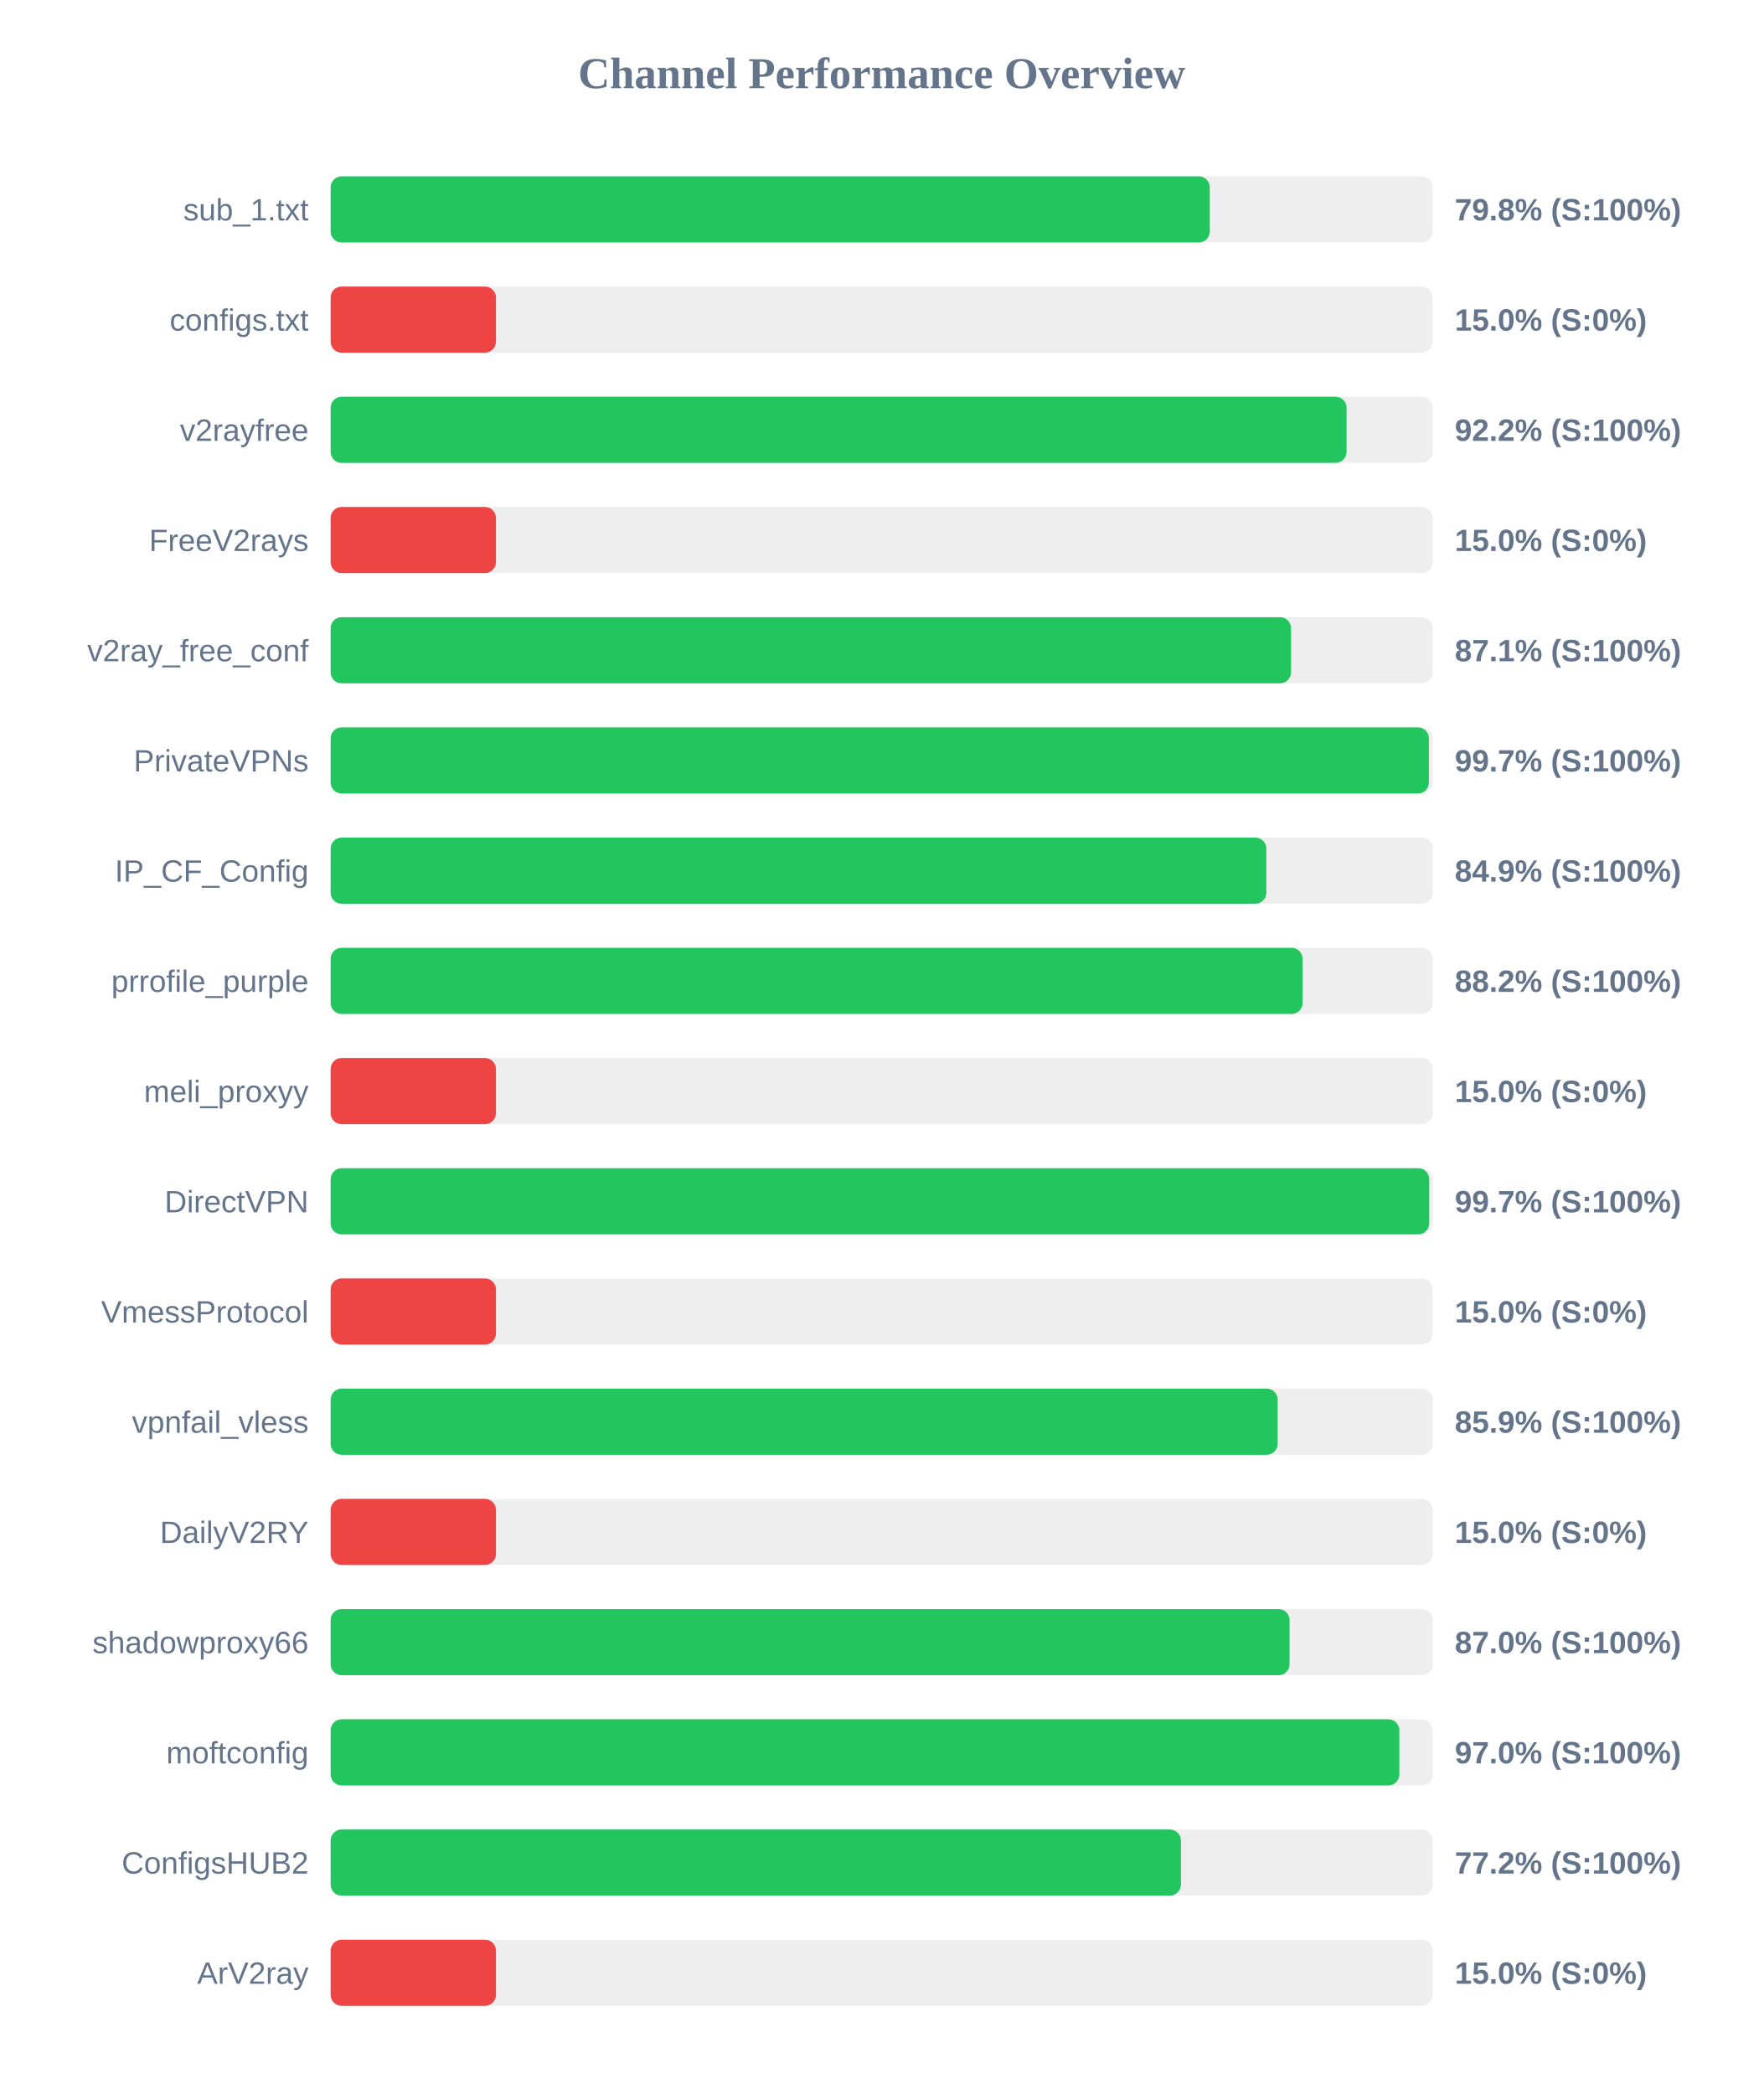
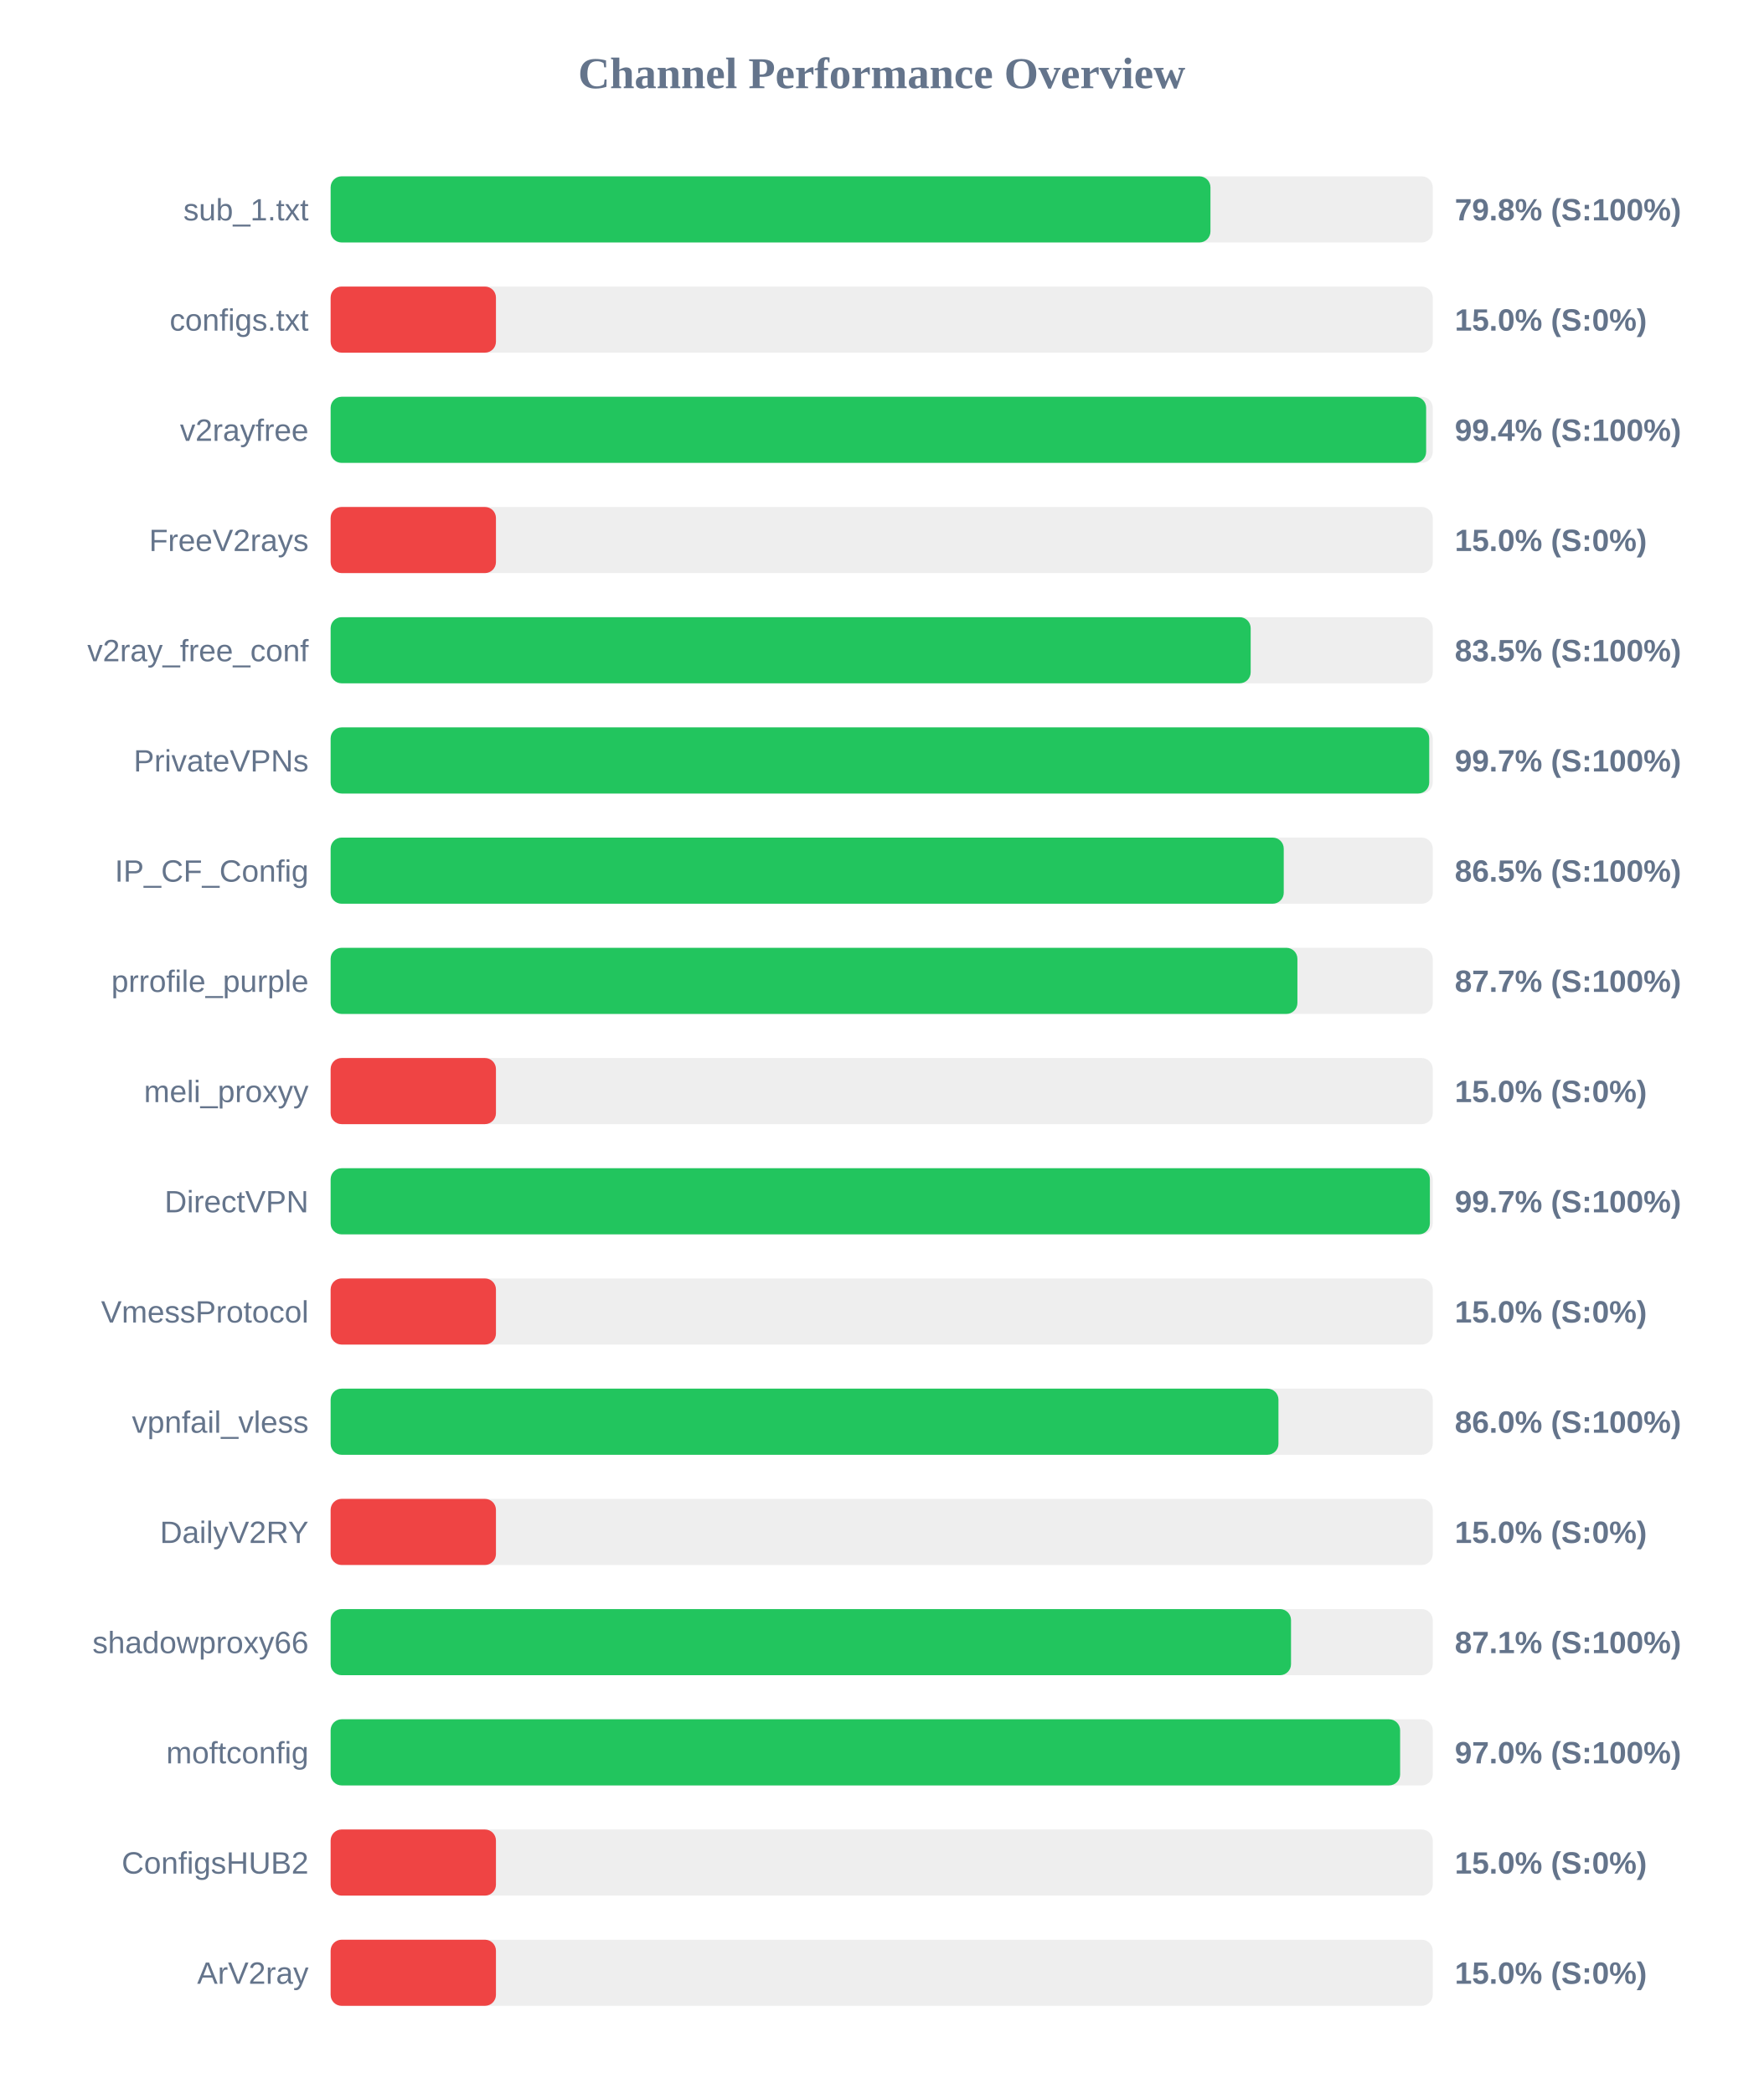
<svg xmlns="http://www.w3.org/2000/svg" width="800" height="950" version="1.1">
  <style>
        .row { font: 14px Arial; fill: #64748b; }
        .score { font: bold 14px Arial; fill: #64748b; }
    </style>
  <text x="400" y="40" text-anchor="middle" font-size="20px" font-weight="bold" fill="#64748b">Channel Performance Overview</text>
  <rect x="150" y="80" width="500" height="30" fill="#eee" rx="5" />
-   <rect x="150" y="80" width="398.85" height="30" fill="#22c55e" rx="5" />
+   <rect x="150" y="80" width="399.15" height="30" fill="#22c55e" rx="5" />
  <text x="140" y="100" text-anchor="end" class="row">sub_1.txt</text>
  <text x="660" y="100" text-anchor="start" class="score">79.8% (S:100%)</text>
  <rect x="150" y="130" width="500" height="30" fill="#eee" rx="5" />
  <rect x="150" y="130" width="75.0" height="30" fill="#ef4444" rx="5" />
  <text x="140" y="150" text-anchor="end" class="row">configs.txt</text>
  <text x="660" y="150" text-anchor="start" class="score">15.0% (S:0%)</text>
  <rect x="150" y="180" width="500" height="30" fill="#eee" rx="5" />
-   <rect x="150" y="180" width="460.9" height="30" fill="#22c55e" rx="5" />
+   <rect x="150" y="180" width="497.0" height="30" fill="#22c55e" rx="5" />
  <text x="140" y="200" text-anchor="end" class="row">v2rayfree</text>
-   <text x="660" y="200" text-anchor="start" class="score">92.2% (S:100%)</text>
+   <text x="660" y="200" text-anchor="start" class="score">99.4% (S:100%)</text>
  <rect x="150" y="230" width="500" height="30" fill="#eee" rx="5" />
  <rect x="150" y="230" width="75.0" height="30" fill="#ef4444" rx="5" />
  <text x="140" y="250" text-anchor="end" class="row">FreeV2rays</text>
  <text x="660" y="250" text-anchor="start" class="score">15.0% (S:0%)</text>
  <rect x="150" y="280" width="500" height="30" fill="#eee" rx="5" />
-   <rect x="150" y="280" width="435.7" height="30" fill="#22c55e" rx="5" />
+   <rect x="150" y="280" width="417.4" height="30" fill="#22c55e" rx="5" />
  <text x="140" y="300" text-anchor="end" class="row">v2ray_free_conf</text>
-   <text x="660" y="300" text-anchor="start" class="score">87.1% (S:100%)</text>
+   <text x="660" y="300" text-anchor="start" class="score">83.5% (S:100%)</text>
  <rect x="150" y="330" width="500" height="30" fill="#eee" rx="5" />
-   <rect x="150" y="330" width="498.25" height="30" fill="#22c55e" rx="5" />
+   <rect x="150" y="330" width="498.4" height="30" fill="#22c55e" rx="5" />
  <text x="140" y="350" text-anchor="end" class="row">PrivateVPNs</text>
  <text x="660" y="350" text-anchor="start" class="score">99.7% (S:100%)</text>
  <rect x="150" y="380" width="500" height="30" fill="#eee" rx="5" />
-   <rect x="150" y="380" width="424.5" height="30" fill="#22c55e" rx="5" />
+   <rect x="150" y="380" width="432.4" height="30" fill="#22c55e" rx="5" />
  <text x="140" y="400" text-anchor="end" class="row">IP_CF_Config</text>
-   <text x="660" y="400" text-anchor="start" class="score">84.9% (S:100%)</text>
+   <text x="660" y="400" text-anchor="start" class="score">86.5% (S:100%)</text>
  <rect x="150" y="430" width="500" height="30" fill="#eee" rx="5" />
-   <rect x="150" y="430" width="440.95" height="30" fill="#22c55e" rx="5" />
+   <rect x="150" y="430" width="438.6" height="30" fill="#22c55e" rx="5" />
  <text x="140" y="450" text-anchor="end" class="row">prrofile_purple</text>
-   <text x="660" y="450" text-anchor="start" class="score">88.2% (S:100%)</text>
+   <text x="660" y="450" text-anchor="start" class="score">87.7% (S:100%)</text>
  <rect x="150" y="480" width="500" height="30" fill="#eee" rx="5" />
  <rect x="150" y="480" width="75.0" height="30" fill="#ef4444" rx="5" />
  <text x="140" y="500" text-anchor="end" class="row">meli_proxyy</text>
  <text x="660" y="500" text-anchor="start" class="score">15.0% (S:0%)</text>
  <rect x="150" y="530" width="500" height="30" fill="#eee" rx="5" />
-   <rect x="150" y="530" width="498.4" height="30" fill="#22c55e" rx="5" />
+   <rect x="150" y="530" width="498.7" height="30" fill="#22c55e" rx="5" />
  <text x="140" y="550" text-anchor="end" class="row">DirectVPN</text>
  <text x="660" y="550" text-anchor="start" class="score">99.7% (S:100%)</text>
  <rect x="150" y="580" width="500" height="30" fill="#eee" rx="5" />
  <rect x="150" y="580" width="75.0" height="30" fill="#ef4444" rx="5" />
  <text x="140" y="600" text-anchor="end" class="row">VmessProtocol</text>
  <text x="660" y="600" text-anchor="start" class="score">15.0% (S:0%)</text>
  <rect x="150" y="630" width="500" height="30" fill="#eee" rx="5" />
-   <rect x="150" y="630" width="429.65" height="30" fill="#22c55e" rx="5" />
+   <rect x="150" y="630" width="430.0" height="30" fill="#22c55e" rx="5" />
  <text x="140" y="650" text-anchor="end" class="row">vpnfail_vless</text>
-   <text x="660" y="650" text-anchor="start" class="score">85.9% (S:100%)</text>
+   <text x="660" y="650" text-anchor="start" class="score">86.0% (S:100%)</text>
  <rect x="150" y="680" width="500" height="30" fill="#eee" rx="5" />
  <rect x="150" y="680" width="75.0" height="30" fill="#ef4444" rx="5" />
  <text x="140" y="700" text-anchor="end" class="row">DailyV2RY</text>
  <text x="660" y="700" text-anchor="start" class="score">15.0% (S:0%)</text>
  <rect x="150" y="730" width="500" height="30" fill="#eee" rx="5" />
-   <rect x="150" y="730" width="435.05" height="30" fill="#22c55e" rx="5" />
+   <rect x="150" y="730" width="435.7" height="30" fill="#22c55e" rx="5" />
  <text x="140" y="750" text-anchor="end" class="row">shadowproxy66</text>
-   <text x="660" y="750" text-anchor="start" class="score">87.0% (S:100%)</text>
+   <text x="660" y="750" text-anchor="start" class="score">87.1% (S:100%)</text>
  <rect x="150" y="780" width="500" height="30" fill="#eee" rx="5" />
-   <rect x="150" y="780" width="484.85" height="30" fill="#22c55e" rx="5" />
+   <rect x="150" y="780" width="485.2" height="30" fill="#22c55e" rx="5" />
  <text x="140" y="800" text-anchor="end" class="row">moftconfig</text>
  <text x="660" y="800" text-anchor="start" class="score">97.0% (S:100%)</text>
  <rect x="150" y="830" width="500" height="30" fill="#eee" rx="5" />
-   <rect x="150" y="830" width="385.75" height="30" fill="#22c55e" rx="5" />
+   <rect x="150" y="830" width="75.0" height="30" fill="#ef4444" rx="5" />
  <text x="140" y="850" text-anchor="end" class="row">ConfigsHUB2</text>
-   <text x="660" y="850" text-anchor="start" class="score">77.2% (S:100%)</text>
+   <text x="660" y="850" text-anchor="start" class="score">15.0% (S:0%)</text>
  <rect x="150" y="880" width="500" height="30" fill="#eee" rx="5" />
  <rect x="150" y="880" width="75.0" height="30" fill="#ef4444" rx="5" />
  <text x="140" y="900" text-anchor="end" class="row">ArV2ray</text>
  <text x="660" y="900" text-anchor="start" class="score">15.0% (S:0%)</text>
</svg>
